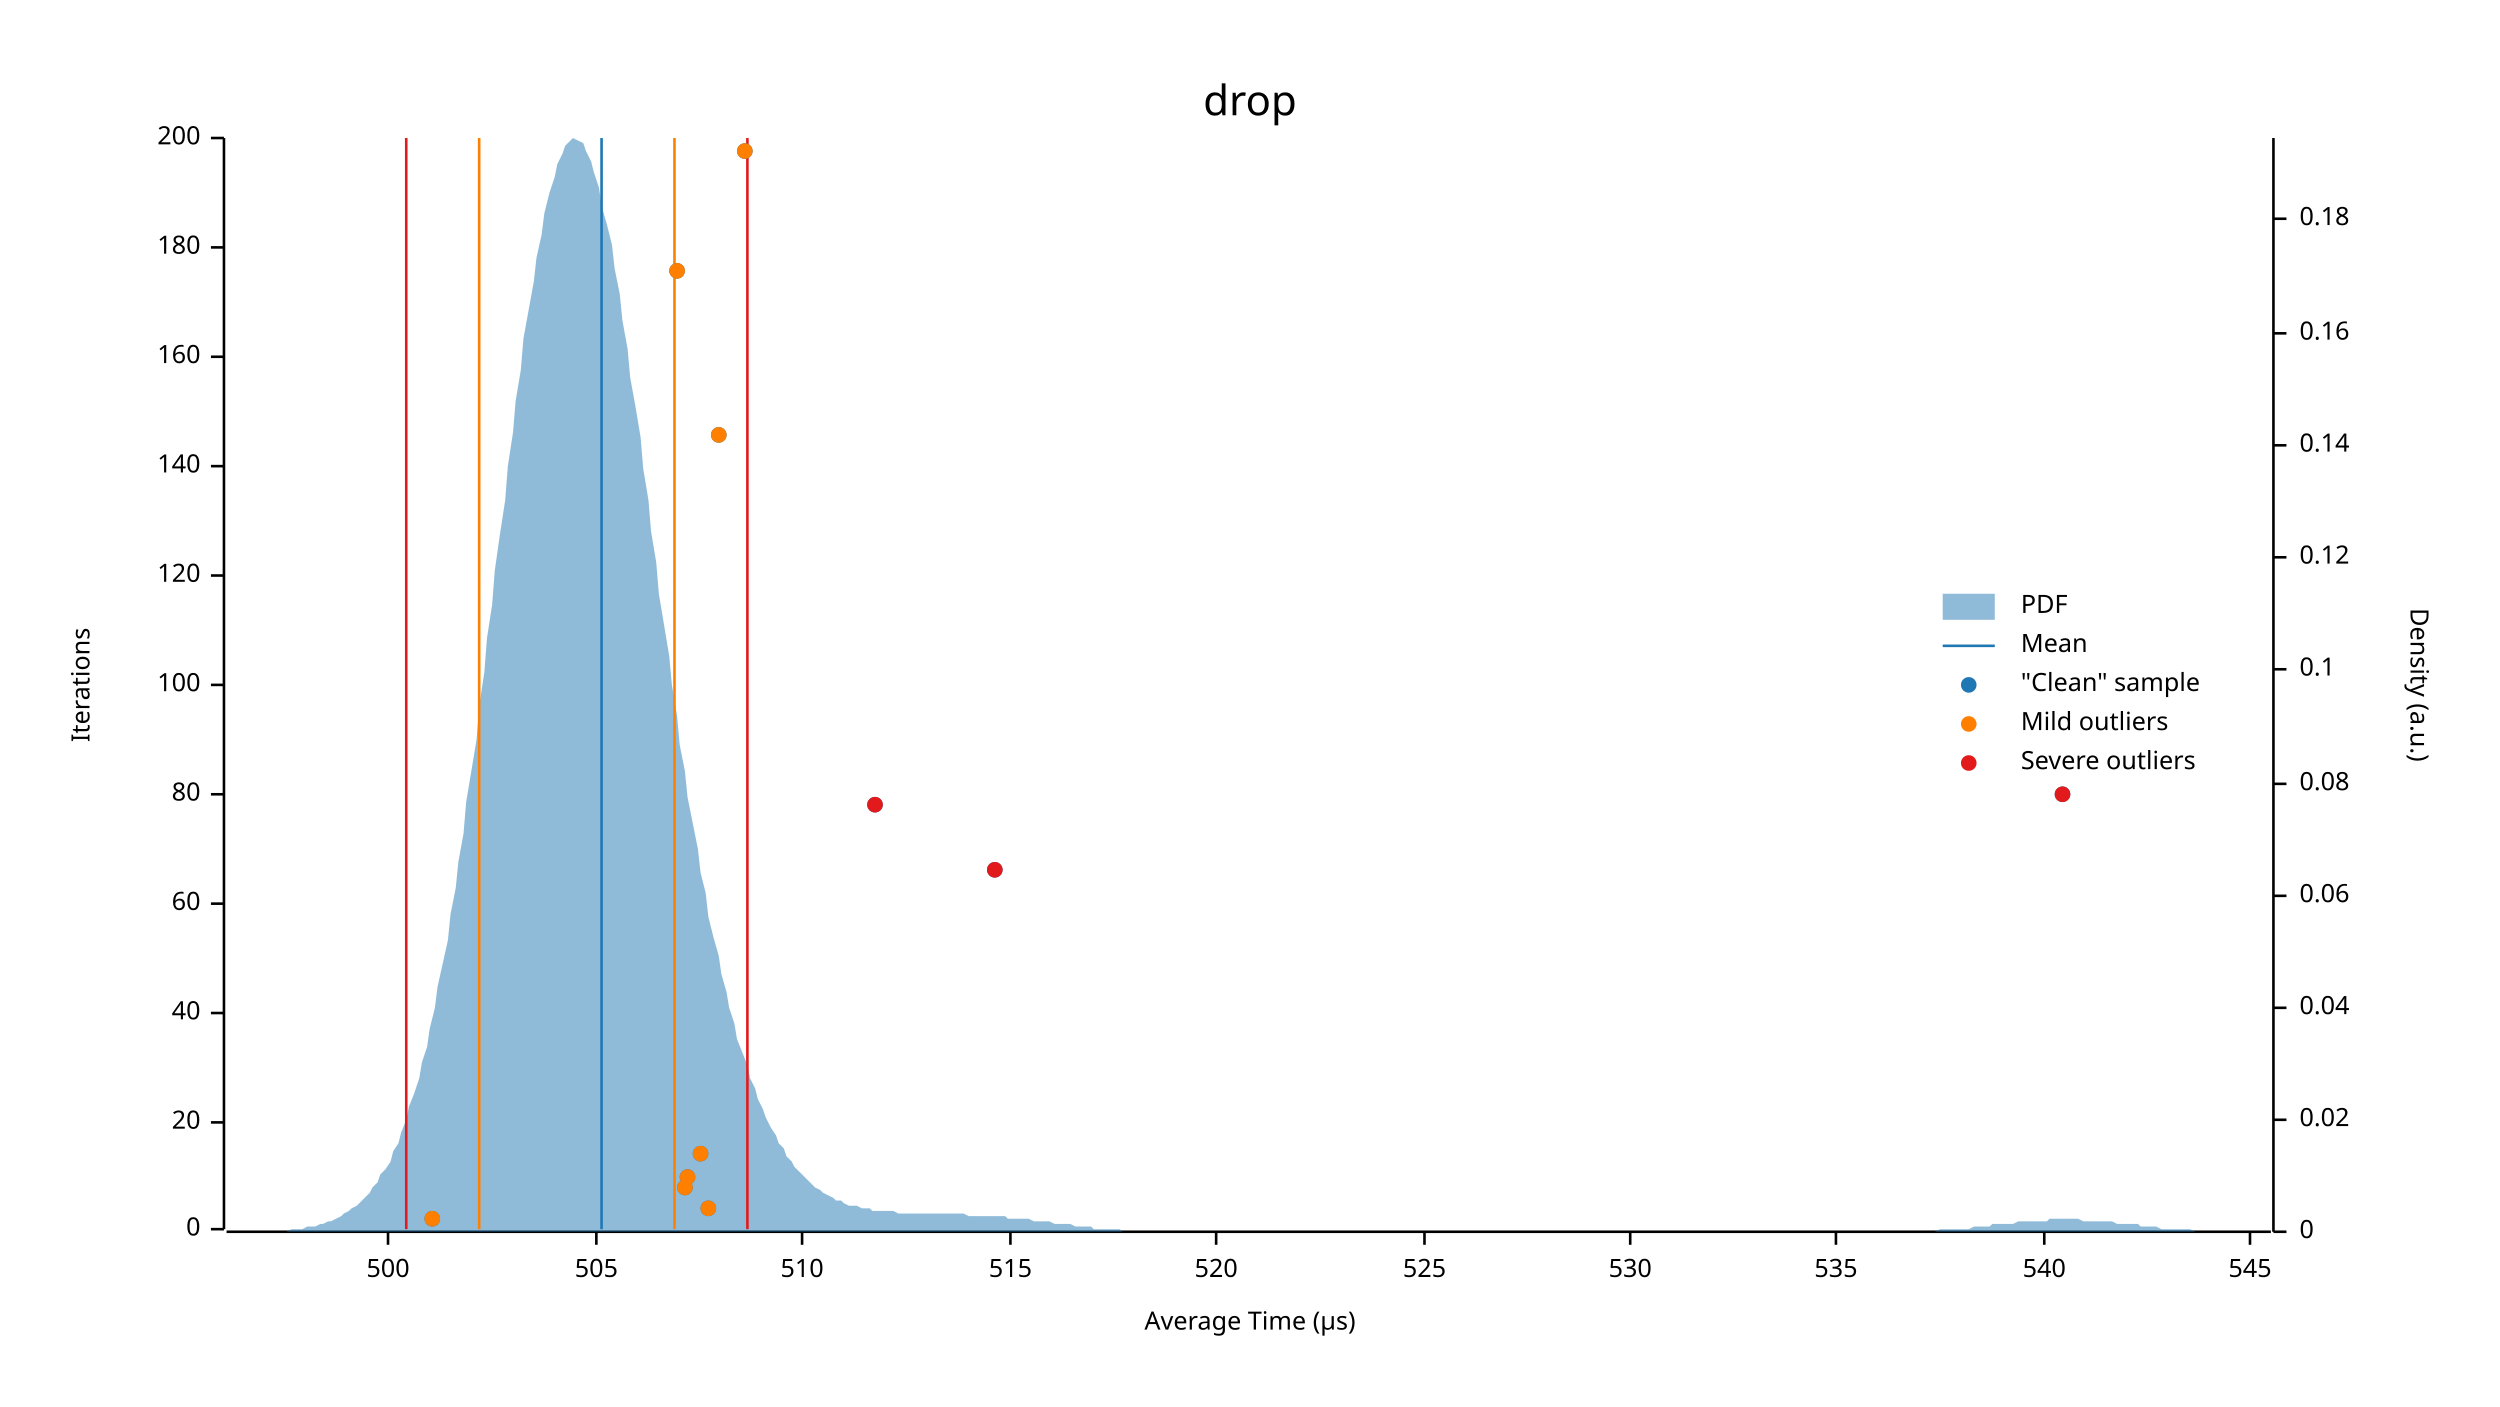
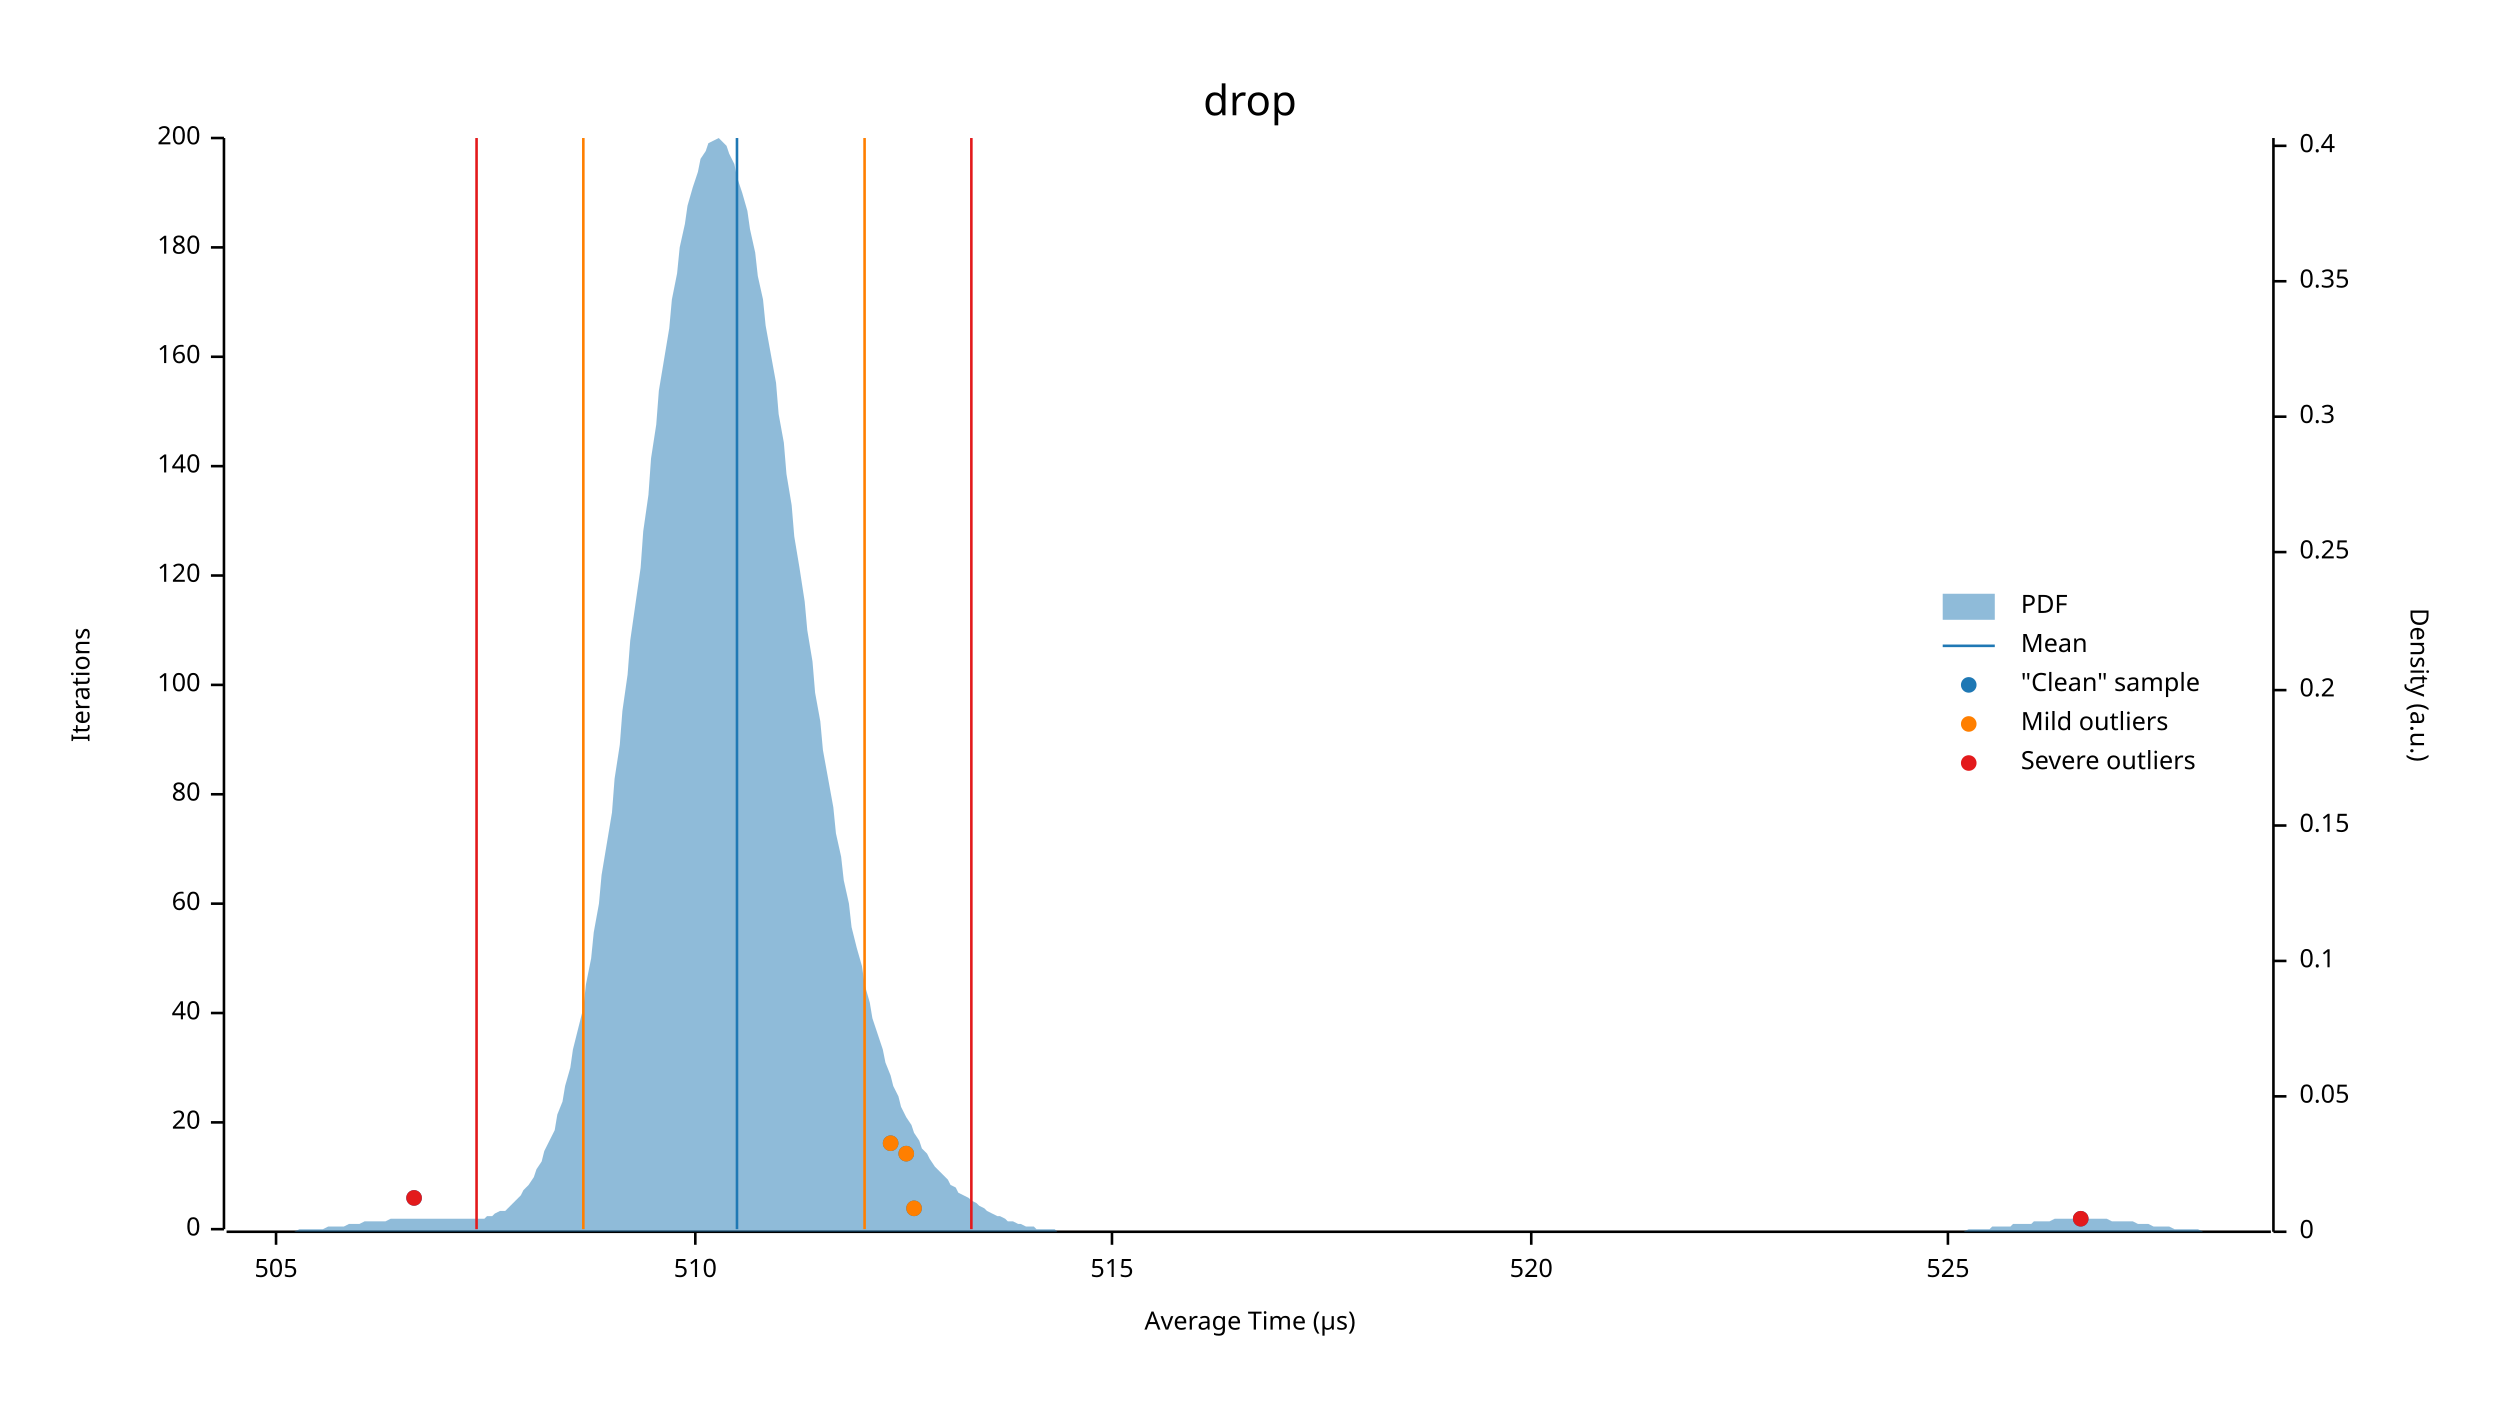
<svg xmlns="http://www.w3.org/2000/svg" width="960" height="540" viewBox="0 0 960 540">
  <text x="480" y="32" dy="0.76em" text-anchor="middle" font-family="sans-serif" font-size="16.129" opacity="1" fill="#000000">
drop
</text>
  <text x="27" y="263" dy="0.76em" text-anchor="middle" font-family="sans-serif" font-size="9.677" opacity="1" fill="#000000" transform="rotate(270, 27, 263)">
Iterations
</text>
  <text x="480" y="513" dy="-0.5ex" text-anchor="middle" font-family="sans-serif" font-size="9.677" opacity="1" fill="#000000">
Average Time (µs)
</text>
  <polyline fill="none" opacity="1" stroke="#000000" stroke-width="1" points="86,53 86,472 " />
  <text x="77" y="472" dy="0.5ex" text-anchor="end" font-family="sans-serif" font-size="9.677" opacity="1" fill="#000000">
0
</text>
  <polyline fill="none" opacity="1" stroke="#000000" stroke-width="1" points="81,472 86,472 " />
  <text x="77" y="431" dy="0.5ex" text-anchor="end" font-family="sans-serif" font-size="9.677" opacity="1" fill="#000000">
20
</text>
  <polyline fill="none" opacity="1" stroke="#000000" stroke-width="1" points="81,431 86,431 " />
  <text x="77" y="389" dy="0.5ex" text-anchor="end" font-family="sans-serif" font-size="9.677" opacity="1" fill="#000000">
40
</text>
  <polyline fill="none" opacity="1" stroke="#000000" stroke-width="1" points="81,389 86,389 " />
  <text x="77" y="347" dy="0.5ex" text-anchor="end" font-family="sans-serif" font-size="9.677" opacity="1" fill="#000000">
60
</text>
  <polyline fill="none" opacity="1" stroke="#000000" stroke-width="1" points="81,347 86,347 " />
  <text x="77" y="305" dy="0.5ex" text-anchor="end" font-family="sans-serif" font-size="9.677" opacity="1" fill="#000000">
80
</text>
  <polyline fill="none" opacity="1" stroke="#000000" stroke-width="1" points="81,305 86,305 " />
  <text x="77" y="263" dy="0.5ex" text-anchor="end" font-family="sans-serif" font-size="9.677" opacity="1" fill="#000000">
100
</text>
  <polyline fill="none" opacity="1" stroke="#000000" stroke-width="1" points="81,263 86,263 " />
  <text x="77" y="221" dy="0.5ex" text-anchor="end" font-family="sans-serif" font-size="9.677" opacity="1" fill="#000000">
120
</text>
  <polyline fill="none" opacity="1" stroke="#000000" stroke-width="1" points="81,221 86,221 " />
  <text x="77" y="179" dy="0.5ex" text-anchor="end" font-family="sans-serif" font-size="9.677" opacity="1" fill="#000000">
140
</text>
  <polyline fill="none" opacity="1" stroke="#000000" stroke-width="1" points="81,179 86,179 " />
  <text x="77" y="137" dy="0.5ex" text-anchor="end" font-family="sans-serif" font-size="9.677" opacity="1" fill="#000000">
160
</text>
  <polyline fill="none" opacity="1" stroke="#000000" stroke-width="1" points="81,137 86,137 " />
  <text x="77" y="95" dy="0.5ex" text-anchor="end" font-family="sans-serif" font-size="9.677" opacity="1" fill="#000000">
180
</text>
  <polyline fill="none" opacity="1" stroke="#000000" stroke-width="1" points="81,95 86,95 " />
  <text x="77" y="53" dy="0.5ex" text-anchor="end" font-family="sans-serif" font-size="9.677" opacity="1" fill="#000000">
200
</text>
  <polyline fill="none" opacity="1" stroke="#000000" stroke-width="1" points="81,53 86,53 " />
  <polyline fill="none" opacity="1" stroke="#000000" stroke-width="1" points="87,473 872,473 " />
-   <text x="149" y="483" dy="0.76em" text-anchor="middle" font-family="sans-serif" font-size="9.677" opacity="1" fill="#000000">
- 500
- </text>
-   <polyline fill="none" opacity="1" stroke="#000000" stroke-width="1" points="149,473 149,478 " />
-   <text x="229" y="483" dy="0.76em" text-anchor="middle" font-family="sans-serif" font-size="9.677" opacity="1" fill="#000000">
+   <text x="106" y="483" dy="0.76em" text-anchor="middle" font-family="sans-serif" font-size="9.677" opacity="1" fill="#000000">
505
</text>
-   <polyline fill="none" opacity="1" stroke="#000000" stroke-width="1" points="229,473 229,478 " />
-   <text x="308" y="483" dy="0.76em" text-anchor="middle" font-family="sans-serif" font-size="9.677" opacity="1" fill="#000000">
+   <polyline fill="none" opacity="1" stroke="#000000" stroke-width="1" points="106,473 106,478 " />
+   <text x="267" y="483" dy="0.76em" text-anchor="middle" font-family="sans-serif" font-size="9.677" opacity="1" fill="#000000">
510
</text>
-   <polyline fill="none" opacity="1" stroke="#000000" stroke-width="1" points="308,473 308,478 " />
-   <text x="388" y="483" dy="0.76em" text-anchor="middle" font-family="sans-serif" font-size="9.677" opacity="1" fill="#000000">
+   <polyline fill="none" opacity="1" stroke="#000000" stroke-width="1" points="267,473 267,478 " />
+   <text x="427" y="483" dy="0.76em" text-anchor="middle" font-family="sans-serif" font-size="9.677" opacity="1" fill="#000000">
515
</text>
-   <polyline fill="none" opacity="1" stroke="#000000" stroke-width="1" points="388,473 388,478 " />
-   <text x="467" y="483" dy="0.76em" text-anchor="middle" font-family="sans-serif" font-size="9.677" opacity="1" fill="#000000">
+   <polyline fill="none" opacity="1" stroke="#000000" stroke-width="1" points="427,473 427,478 " />
+   <text x="588" y="483" dy="0.76em" text-anchor="middle" font-family="sans-serif" font-size="9.677" opacity="1" fill="#000000">
520
</text>
-   <polyline fill="none" opacity="1" stroke="#000000" stroke-width="1" points="467,473 467,478 " />
-   <text x="547" y="483" dy="0.76em" text-anchor="middle" font-family="sans-serif" font-size="9.677" opacity="1" fill="#000000">
+   <polyline fill="none" opacity="1" stroke="#000000" stroke-width="1" points="588,473 588,478 " />
+   <text x="748" y="483" dy="0.76em" text-anchor="middle" font-family="sans-serif" font-size="9.677" opacity="1" fill="#000000">
525
</text>
-   <polyline fill="none" opacity="1" stroke="#000000" stroke-width="1" points="547,473 547,478 " />
-   <text x="626" y="483" dy="0.76em" text-anchor="middle" font-family="sans-serif" font-size="9.677" opacity="1" fill="#000000">
- 530
- </text>
-   <polyline fill="none" opacity="1" stroke="#000000" stroke-width="1" points="626,473 626,478 " />
-   <text x="705" y="483" dy="0.76em" text-anchor="middle" font-family="sans-serif" font-size="9.677" opacity="1" fill="#000000">
- 535
- </text>
-   <polyline fill="none" opacity="1" stroke="#000000" stroke-width="1" points="705,473 705,478 " />
-   <text x="785" y="483" dy="0.76em" text-anchor="middle" font-family="sans-serif" font-size="9.677" opacity="1" fill="#000000">
- 540
- </text>
-   <polyline fill="none" opacity="1" stroke="#000000" stroke-width="1" points="785,473 785,478 " />
-   <text x="864" y="483" dy="0.76em" text-anchor="middle" font-family="sans-serif" font-size="9.677" opacity="1" fill="#000000">
- 545
- </text>
-   <polyline fill="none" opacity="1" stroke="#000000" stroke-width="1" points="864,473 864,478 " />
+   <polyline fill="none" opacity="1" stroke="#000000" stroke-width="1" points="748,473 748,478 " />
  <text x="933" y="263" dy="0.76em" text-anchor="middle" font-family="sans-serif" font-size="9.677" opacity="1" fill="#000000" transform="rotate(90, 933, 263)">
Density (a.u.)
</text>
  <polyline fill="none" opacity="1" stroke="#000000" stroke-width="1" points="873,53 873,473 " />
  <text x="883" y="473" dy="0.5ex" text-anchor="start" font-family="sans-serif" font-size="9.677" opacity="1" fill="#000000">
0
</text>
  <polyline fill="none" opacity="1" stroke="#000000" stroke-width="1" points="873,473 878,473 " />
-   <text x="883" y="430" dy="0.5ex" text-anchor="start" font-family="sans-serif" font-size="9.677" opacity="1" fill="#000000">
- 0.02
+   <text x="883" y="421" dy="0.5ex" text-anchor="start" font-family="sans-serif" font-size="9.677" opacity="1" fill="#000000">
+ 0.05
</text>
-   <polyline fill="none" opacity="1" stroke="#000000" stroke-width="1" points="873,430 878,430 " />
-   <text x="883" y="387" dy="0.5ex" text-anchor="start" font-family="sans-serif" font-size="9.677" opacity="1" fill="#000000">
- 0.04
- </text>
-   <polyline fill="none" opacity="1" stroke="#000000" stroke-width="1" points="873,387 878,387 " />
-   <text x="883" y="344" dy="0.5ex" text-anchor="start" font-family="sans-serif" font-size="9.677" opacity="1" fill="#000000">
- 0.06
- </text>
-   <polyline fill="none" opacity="1" stroke="#000000" stroke-width="1" points="873,344 878,344 " />
-   <text x="883" y="301" dy="0.5ex" text-anchor="start" font-family="sans-serif" font-size="9.677" opacity="1" fill="#000000">
- 0.08
- </text>
-   <polyline fill="none" opacity="1" stroke="#000000" stroke-width="1" points="873,301 878,301 " />
-   <text x="883" y="257" dy="0.5ex" text-anchor="start" font-family="sans-serif" font-size="9.677" opacity="1" fill="#000000">
+   <polyline fill="none" opacity="1" stroke="#000000" stroke-width="1" points="873,421 878,421 " />
+   <text x="883" y="369" dy="0.5ex" text-anchor="start" font-family="sans-serif" font-size="9.677" opacity="1" fill="#000000">
0.1
</text>
-   <polyline fill="none" opacity="1" stroke="#000000" stroke-width="1" points="873,257 878,257 " />
-   <text x="883" y="214" dy="0.5ex" text-anchor="start" font-family="sans-serif" font-size="9.677" opacity="1" fill="#000000">
- 0.12
+   <polyline fill="none" opacity="1" stroke="#000000" stroke-width="1" points="873,369 878,369 " />
+   <text x="883" y="317" dy="0.5ex" text-anchor="start" font-family="sans-serif" font-size="9.677" opacity="1" fill="#000000">
+ 0.15
</text>
-   <polyline fill="none" opacity="1" stroke="#000000" stroke-width="1" points="873,214 878,214 " />
-   <text x="883" y="171" dy="0.5ex" text-anchor="start" font-family="sans-serif" font-size="9.677" opacity="1" fill="#000000">
- 0.14
+   <polyline fill="none" opacity="1" stroke="#000000" stroke-width="1" points="873,317 878,317 " />
+   <text x="883" y="265" dy="0.5ex" text-anchor="start" font-family="sans-serif" font-size="9.677" opacity="1" fill="#000000">
+ 0.2
</text>
-   <polyline fill="none" opacity="1" stroke="#000000" stroke-width="1" points="873,171 878,171 " />
-   <text x="883" y="128" dy="0.5ex" text-anchor="start" font-family="sans-serif" font-size="9.677" opacity="1" fill="#000000">
- 0.16
+   <polyline fill="none" opacity="1" stroke="#000000" stroke-width="1" points="873,265 878,265 " />
+   <text x="883" y="212" dy="0.5ex" text-anchor="start" font-family="sans-serif" font-size="9.677" opacity="1" fill="#000000">
+ 0.25
</text>
-   <polyline fill="none" opacity="1" stroke="#000000" stroke-width="1" points="873,128 878,128 " />
-   <text x="883" y="84" dy="0.5ex" text-anchor="start" font-family="sans-serif" font-size="9.677" opacity="1" fill="#000000">
- 0.18
+   <polyline fill="none" opacity="1" stroke="#000000" stroke-width="1" points="873,212 878,212 " />
+   <text x="883" y="160" dy="0.5ex" text-anchor="start" font-family="sans-serif" font-size="9.677" opacity="1" fill="#000000">
+ 0.3
</text>
-   <polyline fill="none" opacity="1" stroke="#000000" stroke-width="1" points="873,84 878,84 " />
-   <polygon opacity="0.5" fill="#1F78B4" points="87,473 88,473 90,473 91,473 93,473 94,473 96,473 98,473 99,473 101,473 102,473 104,473 105,473 107,473 109,473 110,473 112,472 113,472 115,472 116,472 118,471 120,471 121,471 123,470 124,470 126,469 127,469 129,468 131,467 132,466 134,465 135,464 137,463 138,462 140,460 142,458 143,456 145,454 146,451 148,449 150,446 151,442 153,439 154,435 156,430 157,425 159,420 161,414 162,408 164,402 165,395 167,387 168,379 170,370 172,361 173,351 175,341 176,331 178,320 179,308 181,296 183,284 184,271 186,258 187,245 189,232 190,219 192,205 194,192 195,179 197,166 198,154 200,142 201,130 203,119 205,108 206,99 208,90 209,82 211,74 213,68 214,63 216,59 217,56 219,54 220,53 222,54 224,55 225,58 227,62 228,66 230,72 231,79 233,86 235,94 236,103 238,113 239,123 241,134 242,145 244,156 246,168 247,180 249,192 250,204 252,216 253,228 255,240 257,252 258,263 260,275 261,286 263,296 264,306 266,316 268,326 269,335 271,343 272,352 274,360 276,367 277,374 279,381 280,387 282,393 283,399 285,404 287,409 288,414 290,418 291,422 293,426 294,429 296,433 298,436 299,439 301,441 302,444 304,446 305,448 307,450 309,452 310,453 312,455 313,456 315,457 316,458 318,459 320,460 321,461 323,461 324,462 326,463 327,463 329,463 331,464 332,464 334,464 335,465 337,465 339,465 340,465 342,465 343,465 345,466 346,466 348,466 350,466 351,466 353,466 354,466 356,466 357,466 359,466 361,466 362,466 364,466 365,466 367,466 368,466 370,466 372,467 373,467 375,467 376,467 378,467 379,467 381,467 383,467 384,467 386,467 387,468 389,468 391,468 392,468 394,468 395,468 397,469 398,469 400,469 402,469 403,469 405,470 406,470 408,470 409,470 411,470 413,471 414,471 416,471 417,471 419,471 420,472 422,472 424,472 425,472 427,472 428,472 430,472 431,473 433,473 435,473 436,473 438,473 439,473 441,473 442,473 444,473 446,473 447,473 449,473 450,473 452,473 454,473 455,473 457,473 458,473 460,473 461,473 463,473 465,473 466,473 468,473 469,473 471,473 472,473 474,473 476,473 477,473 479,473 480,473 482,473 483,473 485,473 487,473 488,473 490,473 491,473 493,473 494,473 496,473 498,473 499,473 501,473 502,473 504,473 505,473 507,473 509,473 510,473 512,473 513,473 515,473 517,473 518,473 520,473 521,473 523,473 524,473 526,473 528,473 529,473 531,473 532,473 534,473 535,473 537,473 539,473 540,473 542,473 543,473 545,473 546,473 548,473 550,473 551,473 553,473 554,473 556,473 557,473 559,473 561,473 562,473 564,473 565,473 567,473 568,473 570,473 572,473 573,473 575,473 576,473 578,473 580,473 581,473 583,473 584,473 586,473 587,473 589,473 591,473 592,473 594,473 595,473 597,473 598,473 600,473 602,473 603,473 605,473 606,473 608,473 609,473 611,473 613,473 614,473 616,473 617,473 619,473 620,473 622,473 624,473 625,473 627,473 628,473 630,473 632,473 633,473 635,473 636,473 638,473 639,473 641,473 643,473 644,473 646,473 647,473 649,473 650,473 652,473 654,473 655,473 657,473 658,473 660,473 661,473 663,473 665,473 666,473 668,473 669,473 671,473 672,473 674,473 676,473 677,473 679,473 680,473 682,473 683,473 685,473 687,473 688,473 690,473 691,473 693,473 695,473 696,473 698,473 699,473 701,473 702,473 704,473 706,473 707,473 709,473 710,473 712,473 713,473 715,473 717,473 718,473 720,473 721,473 723,473 724,473 726,473 728,473 729,473 731,473 732,473 734,473 735,473 737,473 739,473 740,473 742,473 743,473 745,472 746,472 748,472 750,472 751,472 753,472 754,472 756,472 758,471 759,471 761,471 762,471 764,471 765,470 767,470 769,470 770,470 772,470 773,470 775,469 776,469 778,469 780,469 781,469 783,469 784,469 786,469 787,468 789,468 791,468 792,468 794,468 795,468 797,468 798,468 800,469 802,469 803,469 805,469 806,469 808,469 809,469 811,469 813,470 814,470 816,470 817,470 819,470 821,470 822,471 824,471 825,471 827,471 828,471 830,472 832,472 833,472 835,472 836,472 838,472 839,472 841,472 843,473 844,473 846,473 847,473 849,473 850,473 852,473 854,473 855,473 857,473 858,473 860,473 861,473 863,473 865,473 866,473 868,473 869,473 871,473 873,473 873,473 87,473 " />
-   <polyline fill="none" opacity="1" stroke="#1F78B4" stroke-width="1" points="231,472 231,53 " />
-   <polyline fill="none" opacity="1" stroke="#FF7F00" stroke-width="1" points="184,472 184,53 " />
-   <polyline fill="none" opacity="1" stroke="#FF7F00" stroke-width="1" points="259,472 259,53 " />
-   <polyline fill="none" opacity="1" stroke="#E31A1C" stroke-width="1" points="156,472 156,53 " />
-   <polyline fill="none" opacity="1" stroke="#E31A1C" stroke-width="1" points="287,472 287,53 " />
-   <circle cx="166" cy="468" r="3" opacity="1" fill="#1F78B4" stroke="none" stroke-width="1" />
-   <circle cx="272" cy="464" r="3" opacity="1" fill="#1F78B4" stroke="none" stroke-width="1" />
-   <circle cx="263" cy="456" r="3" opacity="1" fill="#1F78B4" stroke="none" stroke-width="1" />
-   <circle cx="264" cy="452" r="3" opacity="1" fill="#1F78B4" stroke="none" stroke-width="1" />
-   <circle cx="269" cy="443" r="3" opacity="1" fill="#1F78B4" stroke="none" stroke-width="1" />
-   <circle cx="382" cy="334" r="3" opacity="1" fill="#1F78B4" stroke="none" stroke-width="1" />
-   <circle cx="336" cy="309" r="3" opacity="1" fill="#1F78B4" stroke="none" stroke-width="1" />
-   <circle cx="792" cy="305" r="3" opacity="1" fill="#1F78B4" stroke="none" stroke-width="1" />
-   <circle cx="276" cy="167" r="3" opacity="1" fill="#1F78B4" stroke="none" stroke-width="1" />
-   <circle cx="260" cy="104" r="3" opacity="1" fill="#1F78B4" stroke="none" stroke-width="1" />
-   <circle cx="286" cy="58" r="3" opacity="1" fill="#1F78B4" stroke="none" stroke-width="1" />
-   <circle cx="166" cy="468" r="3" opacity="1" fill="#FF7F00" stroke="none" stroke-width="1" />
-   <circle cx="272" cy="464" r="3" opacity="1" fill="#FF7F00" stroke="none" stroke-width="1" />
-   <circle cx="263" cy="456" r="3" opacity="1" fill="#FF7F00" stroke="none" stroke-width="1" />
-   <circle cx="264" cy="452" r="3" opacity="1" fill="#FF7F00" stroke="none" stroke-width="1" />
-   <circle cx="269" cy="443" r="3" opacity="1" fill="#FF7F00" stroke="none" stroke-width="1" />
-   <circle cx="276" cy="167" r="3" opacity="1" fill="#FF7F00" stroke="none" stroke-width="1" />
-   <circle cx="260" cy="104" r="3" opacity="1" fill="#FF7F00" stroke="none" stroke-width="1" />
-   <circle cx="286" cy="58" r="3" opacity="1" fill="#FF7F00" stroke="none" stroke-width="1" />
-   <circle cx="382" cy="334" r="3" opacity="1" fill="#E31A1C" stroke="none" stroke-width="1" />
-   <circle cx="336" cy="309" r="3" opacity="1" fill="#E31A1C" stroke="none" stroke-width="1" />
-   <circle cx="792" cy="305" r="3" opacity="1" fill="#E31A1C" stroke="none" stroke-width="1" />
+   <polyline fill="none" opacity="1" stroke="#000000" stroke-width="1" points="873,160 878,160 " />
+   <text x="883" y="108" dy="0.5ex" text-anchor="start" font-family="sans-serif" font-size="9.677" opacity="1" fill="#000000">
+ 0.35
+ </text>
+   <polyline fill="none" opacity="1" stroke="#000000" stroke-width="1" points="873,108 878,108 " />
+   <text x="883" y="56" dy="0.5ex" text-anchor="start" font-family="sans-serif" font-size="9.677" opacity="1" fill="#000000">
+ 0.4
+ </text>
+   <polyline fill="none" opacity="1" stroke="#000000" stroke-width="1" points="873,56 878,56 " />
+   <polygon opacity="0.5" fill="#1F78B4" points="87,473 88,473 90,473 91,473 93,473 94,473 96,473 98,473 99,473 101,473 102,473 104,473 105,473 107,473 109,473 110,473 112,473 113,473 115,472 116,472 118,472 120,472 121,472 123,472 124,472 126,471 127,471 129,471 131,471 132,471 134,470 135,470 137,470 138,470 140,469 142,469 143,469 145,469 146,469 148,469 150,468 151,468 153,468 154,468 156,468 157,468 159,468 161,468 162,468 164,468 165,468 167,468 168,468 170,468 172,468 173,468 175,468 176,468 178,468 179,468 181,468 183,468 184,468 186,468 187,467 189,467 190,466 192,465 194,465 195,464 197,462 198,461 200,459 201,457 203,455 205,452 206,449 208,446 209,442 211,438 213,434 214,428 216,423 217,417 219,410 220,403 222,395 224,387 225,378 227,368 228,358 230,347 231,336 233,324 235,312 236,299 238,286 239,273 241,259 242,246 244,232 246,218 247,204 249,190 250,176 252,163 253,150 255,138 257,126 258,115 260,105 261,95 263,86 264,79 266,72 268,66 269,61 271,58 272,55 274,54 276,53 277,54 279,56 280,59 282,63 283,68 285,74 287,81 288,88 290,97 291,106 293,115 294,125 296,136 298,147 299,159 301,170 302,182 304,194 305,206 307,218 309,231 310,242 312,254 313,266 315,277 316,288 318,299 320,310 321,320 323,329 324,338 326,347 327,356 329,364 331,371 332,378 334,385 335,391 337,397 339,403 340,408 342,413 343,417 345,421 346,425 348,429 350,432 351,435 353,438 354,441 356,443 357,445 359,448 361,450 362,451 364,453 365,455 367,456 368,458 370,459 372,460 373,461 375,462 376,463 378,464 379,465 381,466 383,467 384,467 386,468 387,469 389,469 391,470 392,470 394,471 395,471 397,471 398,472 400,472 402,472 403,472 405,472 406,473 408,473 409,473 411,473 413,473 414,473 416,473 417,473 419,473 420,473 422,473 424,473 425,473 427,473 428,473 430,473 431,473 433,473 435,473 436,473 438,473 439,473 441,473 442,473 444,473 446,473 447,473 449,473 450,473 452,473 454,473 455,473 457,473 458,473 460,473 461,473 463,473 465,473 466,473 468,473 469,473 471,473 472,473 474,473 476,473 477,473 479,473 480,473 482,473 483,473 485,473 487,473 488,473 490,473 491,473 493,473 494,473 496,473 498,473 499,473 501,473 502,473 504,473 505,473 507,473 509,473 510,473 512,473 513,473 515,473 517,473 518,473 520,473 521,473 523,473 524,473 526,473 528,473 529,473 531,473 532,473 534,473 535,473 537,473 539,473 540,473 542,473 543,473 545,473 546,473 548,473 550,473 551,473 553,473 554,473 556,473 557,473 559,473 561,473 562,473 564,473 565,473 567,473 568,473 570,473 572,473 573,473 575,473 576,473 578,473 580,473 581,473 583,473 584,473 586,473 587,473 589,473 591,473 592,473 594,473 595,473 597,473 598,473 600,473 602,473 603,473 605,473 606,473 608,473 609,473 611,473 613,473 614,473 616,473 617,473 619,473 620,473 622,473 624,473 625,473 627,473 628,473 630,473 632,473 633,473 635,473 636,473 638,473 639,473 641,473 643,473 644,473 646,473 647,473 649,473 650,473 652,473 654,473 655,473 657,473 658,473 660,473 661,473 663,473 665,473 666,473 668,473 669,473 671,473 672,473 674,473 676,473 677,473 679,473 680,473 682,473 683,473 685,473 687,473 688,473 690,473 691,473 693,473 695,473 696,473 698,473 699,473 701,473 702,473 704,473 706,473 707,473 709,473 710,473 712,473 713,473 715,473 717,473 718,473 720,473 721,473 723,473 724,473 726,473 728,473 729,473 731,473 732,473 734,473 735,473 737,473 739,473 740,473 742,473 743,473 745,473 746,473 748,473 750,473 751,473 753,473 754,473 756,472 758,472 759,472 761,472 762,472 764,472 765,471 767,471 769,471 770,471 772,471 773,470 775,470 776,470 778,470 780,470 781,469 783,469 784,469 786,469 787,469 789,468 791,468 792,468 794,468 795,468 797,468 798,468 800,468 802,468 803,468 805,468 806,468 808,468 809,468 811,469 813,469 814,469 816,469 817,469 819,469 821,470 822,470 824,470 825,470 827,471 828,471 830,471 832,471 833,471 835,472 836,472 838,472 839,472 841,472 843,472 844,472 846,473 847,473 849,473 850,473 852,473 854,473 855,473 857,473 858,473 860,473 861,473 863,473 865,473 866,473 868,473 869,473 871,473 873,473 873,473 87,473 " />
+   <polyline fill="none" opacity="1" stroke="#1F78B4" stroke-width="1" points="283,472 283,53 " />
+   <polyline fill="none" opacity="1" stroke="#FF7F00" stroke-width="1" points="224,472 224,53 " />
+   <polyline fill="none" opacity="1" stroke="#FF7F00" stroke-width="1" points="332,472 332,53 " />
+   <polyline fill="none" opacity="1" stroke="#E31A1C" stroke-width="1" points="183,472 183,53 " />
+   <polyline fill="none" opacity="1" stroke="#E31A1C" stroke-width="1" points="373,472 373,53 " />
+   <circle cx="799" cy="468" r="3" opacity="1" fill="#1F78B4" stroke="none" stroke-width="1" />
+   <circle cx="351" cy="464" r="3" opacity="1" fill="#1F78B4" stroke="none" stroke-width="1" />
+   <circle cx="159" cy="460" r="3" opacity="1" fill="#1F78B4" stroke="none" stroke-width="1" />
+   <circle cx="348" cy="443" r="3" opacity="1" fill="#1F78B4" stroke="none" stroke-width="1" />
+   <circle cx="342" cy="439" r="3" opacity="1" fill="#1F78B4" stroke="none" stroke-width="1" />
+   <circle cx="351" cy="464" r="3" opacity="1" fill="#FF7F00" stroke="none" stroke-width="1" />
+   <circle cx="348" cy="443" r="3" opacity="1" fill="#FF7F00" stroke="none" stroke-width="1" />
+   <circle cx="342" cy="439" r="3" opacity="1" fill="#FF7F00" stroke="none" stroke-width="1" />
+   <circle cx="799" cy="468" r="3" opacity="1" fill="#E31A1C" stroke="none" stroke-width="1" />
+   <circle cx="159" cy="460" r="3" opacity="1" fill="#E31A1C" stroke="none" stroke-width="1" />
  <text x="776" y="228" dy="0.76em" text-anchor="start" font-family="sans-serif" font-size="9.677" opacity="1" fill="#000000">
PDF
</text>
  <text x="776" y="243" dy="0.76em" text-anchor="start" font-family="sans-serif" font-size="9.677" opacity="1" fill="#000000">
Mean
</text>
  <text x="776" y="258" dy="0.76em" text-anchor="start" font-family="sans-serif" font-size="9.677" opacity="1" fill="#000000">
"Clean" sample
</text>
  <text x="776" y="273" dy="0.76em" text-anchor="start" font-family="sans-serif" font-size="9.677" opacity="1" fill="#000000">
Mild outliers
</text>
  <text x="776" y="288" dy="0.76em" text-anchor="start" font-family="sans-serif" font-size="9.677" opacity="1" fill="#000000">
Severe outliers
</text>
  <rect x="746" y="228" width="20" height="10" opacity="0.5" fill="#1F78B4" stroke="none" />
  <polyline fill="none" opacity="1" stroke="#1F78B4" stroke-width="1" points="746,248 766,248 " />
  <circle cx="756" cy="263" r="3" opacity="1" fill="#1F78B4" stroke="none" stroke-width="1" />
  <circle cx="756" cy="278" r="3" opacity="1" fill="#FF7F00" stroke="none" stroke-width="1" />
  <circle cx="756" cy="293" r="3" opacity="1" fill="#E31A1C" stroke="none" stroke-width="1" />
</svg>
